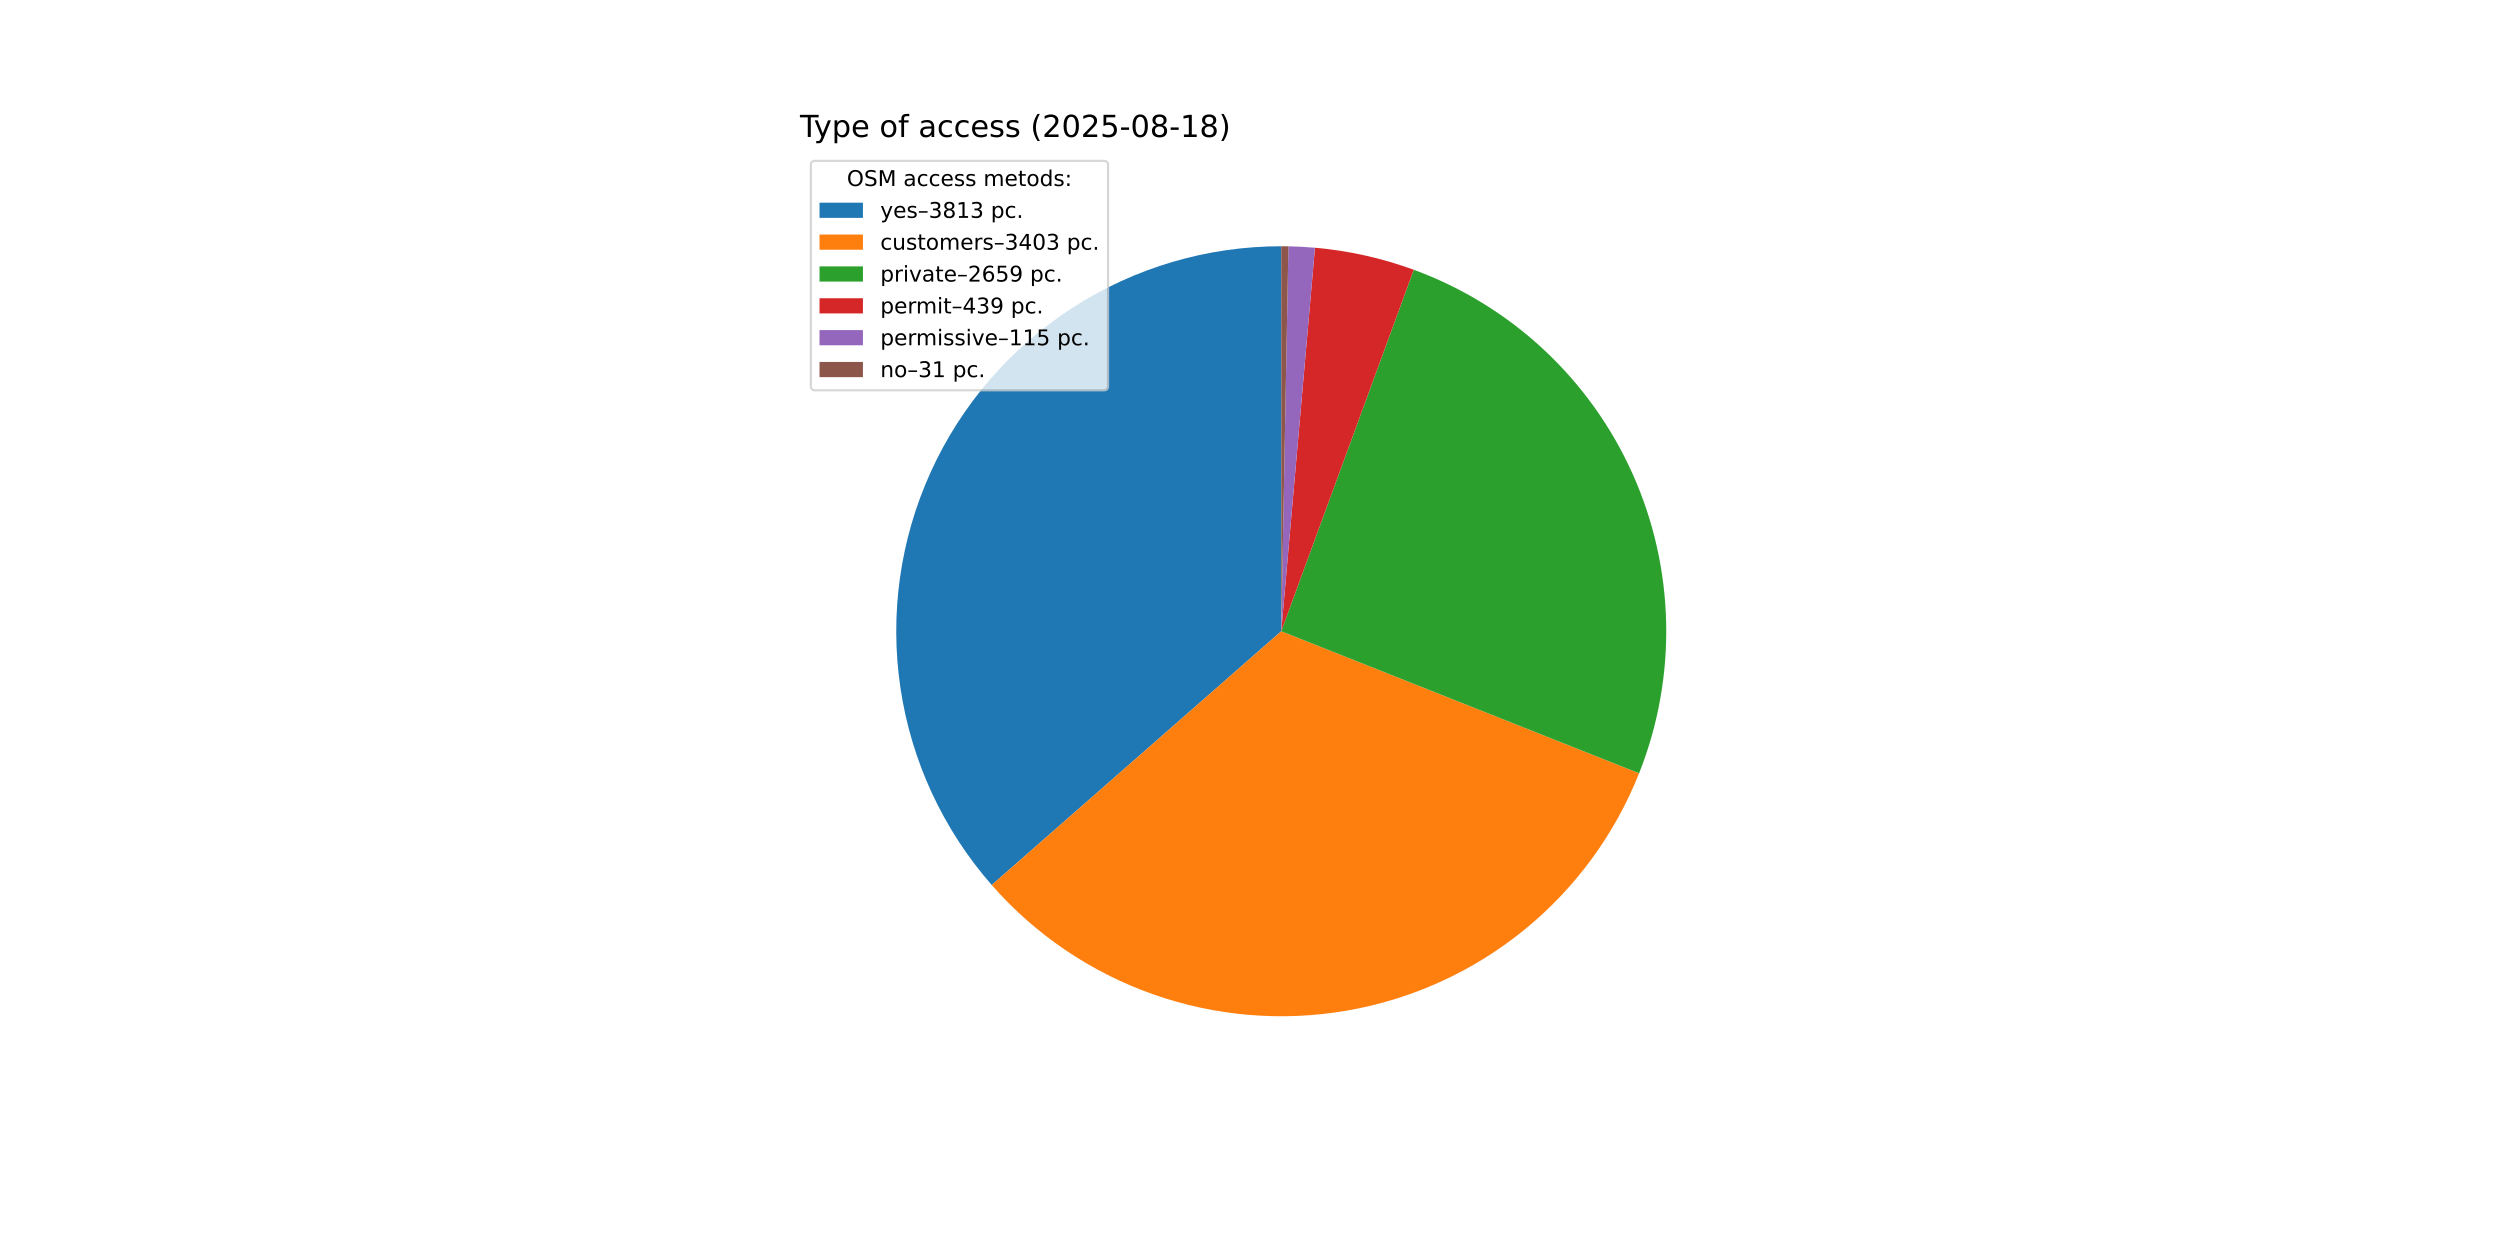
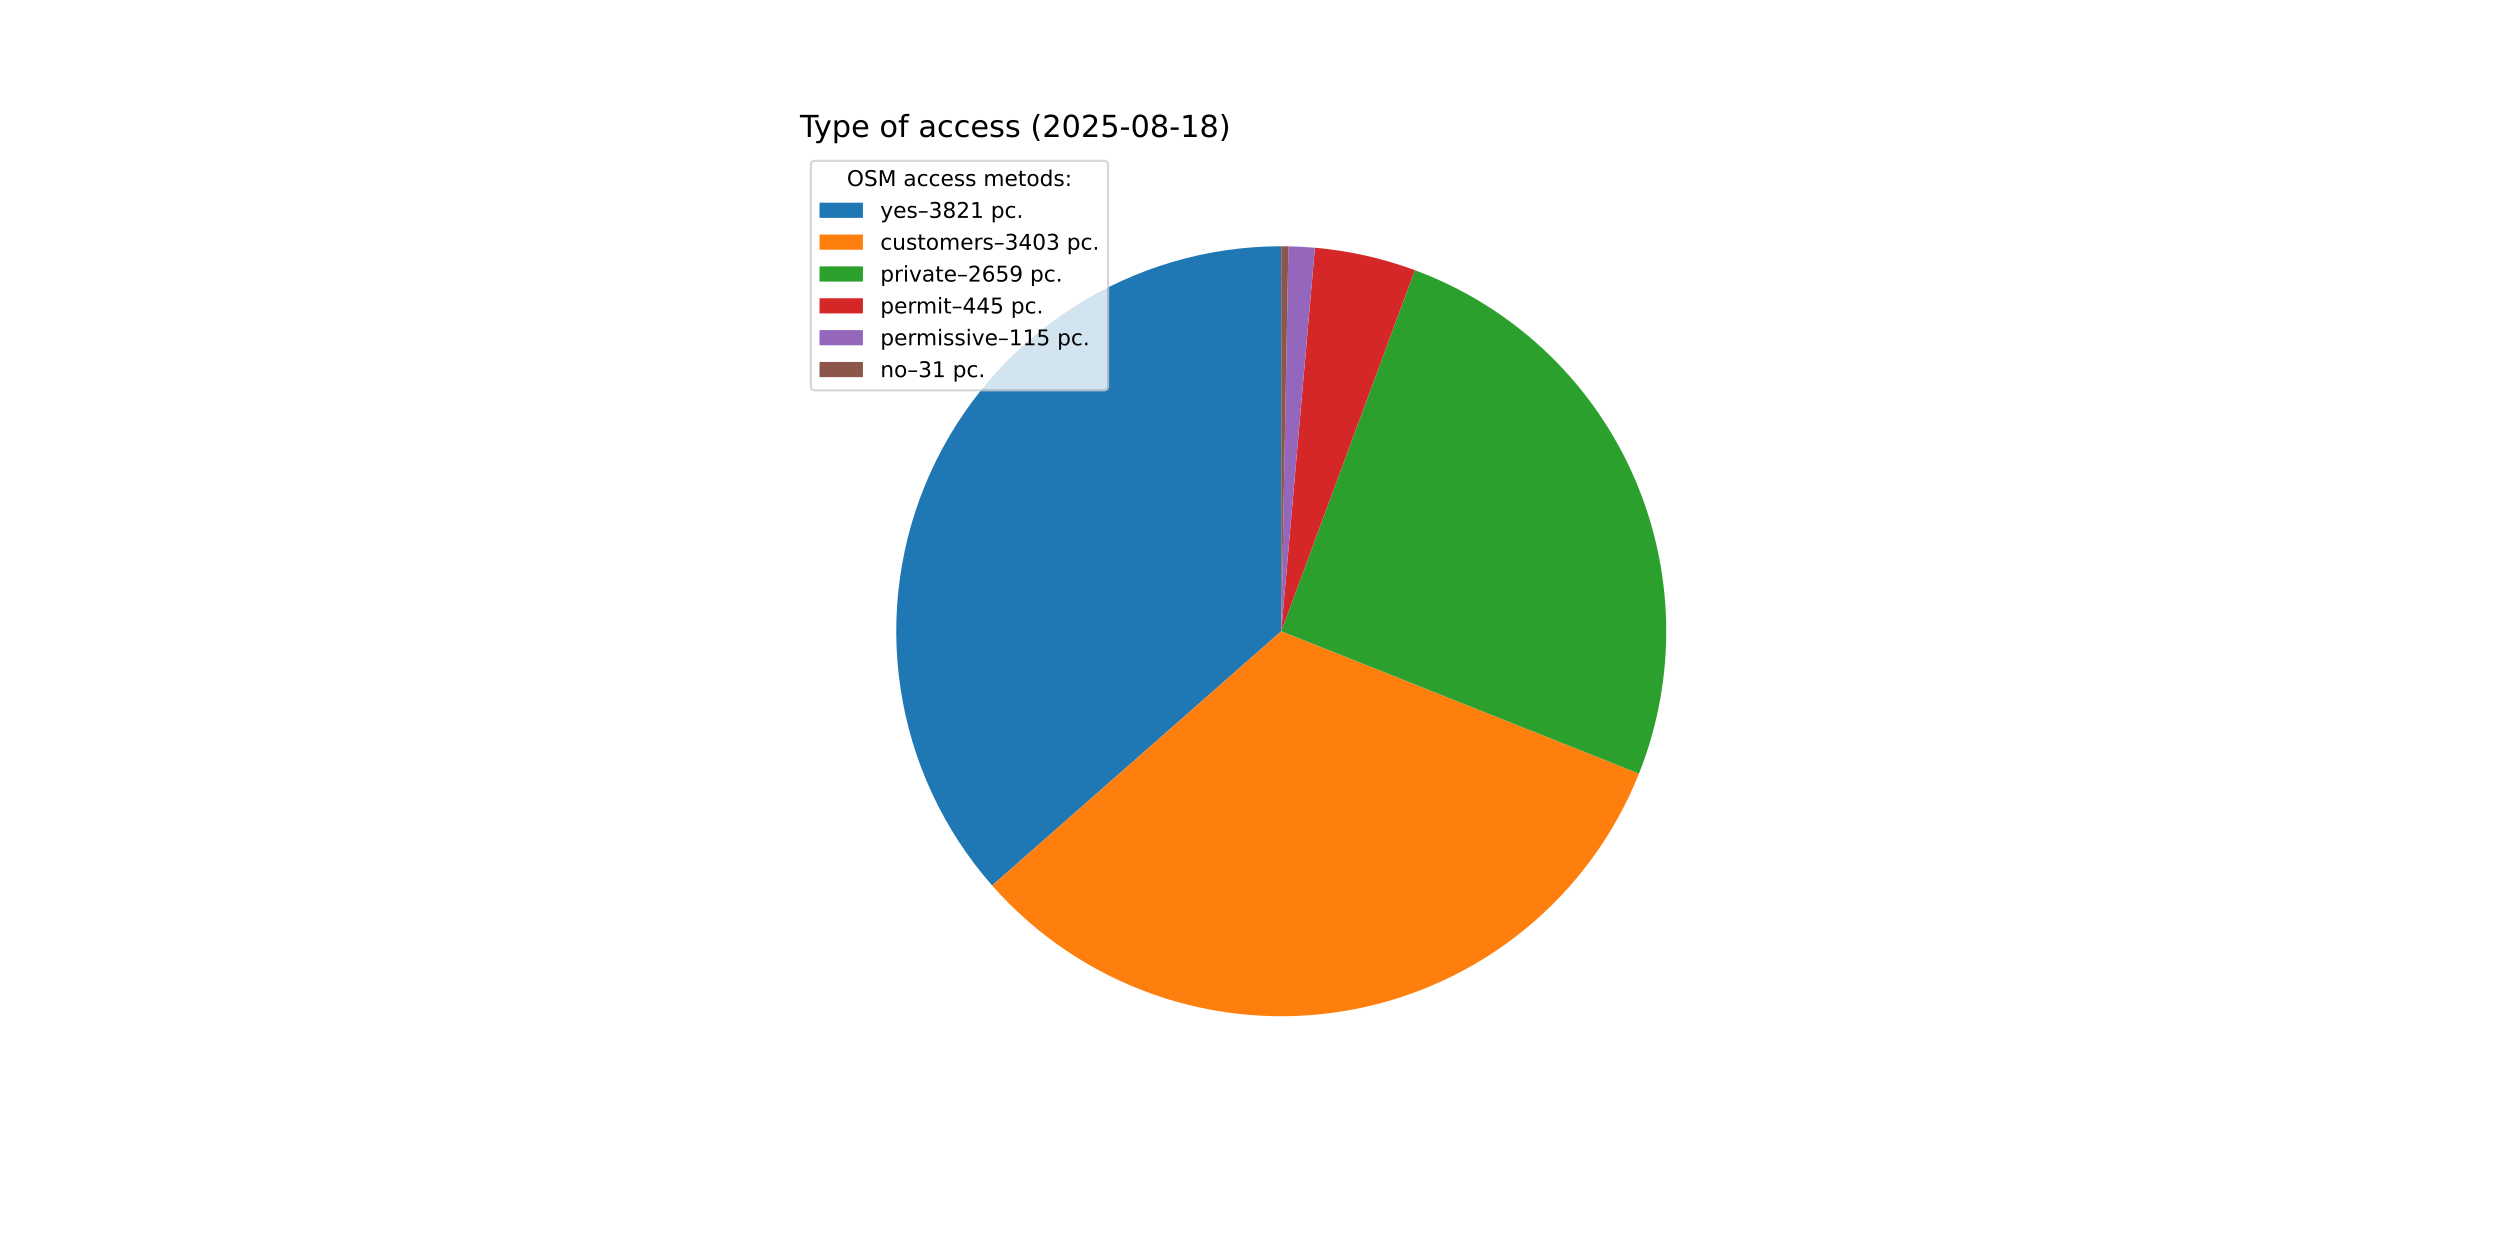
<svg xmlns="http://www.w3.org/2000/svg" xmlns:xlink="http://www.w3.org/1999/xlink" width="1152pt" height="576pt" viewBox="0 0 1152 576" version="1.1">
  <defs>
    <style type="text/css">*{stroke-linejoin: round; stroke-linecap: butt}</style>
  </defs>
  <g id="figure_1">
    <g id="patch_1">
      <path d="M 0 576  L 1152 576  L 1152 0  L 0 0  z " style="fill: #ffffff" />
    </g>
    <g id="axes_1">
      <g id="patch_2">
-         <path d="M 590.4 113.472  C 556.309 113.472 522.93 123.299 494.276 141.77  C 465.623 160.241 442.892 186.586 428.817 217.636  C 414.743 248.686 409.912 283.145 414.906 316.868  C 419.9 350.592 434.51 382.171 456.98 407.81  L 590.4 290.88  z " style="fill: #1f77b4" />
+         <path d="M 590.4 113.472  C 556.283 113.472 522.879 123.314 494.211 141.812  C 465.544 160.31 442.812 186.69 428.754 217.777  C 414.695 248.863 409.898 283.354 414.94 317.097  C 419.982 350.84 434.652 382.422 457.183 408.041  L 590.4 290.88  z " style="fill: #1f77b4" />
      </g>
      <g id="patch_3">
-         <path d="M 456.98 407.81  C 477.006 430.66 502.57 447.987 531.213 458.124  C 559.857 468.261 590.63 470.871 620.571 465.704  C 650.512 460.536 678.63 447.763 702.219 428.612  C 725.808 409.461 744.086 384.568 755.295 356.327  L 590.4 290.88  z " style="fill: #ff7f0e" />
+         <path d="M 457.183 408.041  C 477.222 430.826 502.775 448.094 531.39 458.186  C 560.005 468.279 590.737 470.864 620.636 465.692  C 650.535 460.521 678.613 447.765 702.176 428.647  C 725.739 409.529 744.008 384.683 755.23 356.491  L 590.4 290.88  z " style="fill: #ff7f0e" />
      </g>
      <g id="patch_4">
-         <path d="M 755.295 356.327  C 764.035 334.306 768.276 310.757 767.767 287.071  C 767.258 263.384 762.01 240.039 752.333 218.414  C 742.655 196.789 728.744 177.32 711.42 161.158  C 694.097 144.997 673.71 132.468 651.466 124.313  L 590.4 290.88  z " style="fill: #2ca02c" />
+         <path d="M 755.23 356.491  C 763.98 334.509 768.245 310.997 767.773 287.342  C 767.301 263.687 762.102 240.363 752.482 218.748  C 742.862 197.132 729.015 177.657 711.756 161.473  C 694.498 145.288 674.176 132.719 651.987 124.505  L 590.4 290.88  z " style="fill: #2ca02c" />
      </g>
      <g id="patch_5">
-         <path d="M 651.466 124.313  C 644.143 121.628 636.651 119.429 629.038 117.731  C 621.425 116.032 613.709 114.837 605.939 114.154  L 590.4 290.88  z " style="fill: #d62728" />
+         <path d="M 651.987 124.505  C 644.582 121.764 637.003 119.52 629.299 117.789  C 621.595 116.058 613.784 114.843 605.918 114.152  L 590.4 290.88  z " style="fill: #d62728" />
      </g>
      <g id="patch_6">
-         <path d="M 605.939 114.154  C 603.904 113.975 601.866 113.831 599.827 113.723  C 597.787 113.614 595.746 113.541 593.703 113.503  L 590.4 290.88  z " style="fill: #9467bd" />
+         <path d="M 605.918 114.152  C 603.886 113.974 601.851 113.83 599.814 113.722  C 597.777 113.614 595.738 113.541 593.699 113.503  L 590.4 290.88  z " style="fill: #9467bd" />
      </g>
      <g id="patch_7">
-         <path d="M 593.703 113.503  C 593.153 113.493 592.602 113.485 592.052 113.48  C 591.501 113.475 590.951 113.472 590.4 113.472  L 590.4 290.88  z " style="fill: #8c564b" />
+         <path d="M 593.699 113.503  C 593.149 113.492 592.599 113.485 592.05 113.48  C 591.5 113.475 590.95 113.472 590.4 113.472  L 590.4 290.88  z " style="fill: #8c564b" />
      </g>
      <g id="matplotlib.axis_1" />
      <g id="matplotlib.axis_2" />
      <g id="text_1">
        <g transform="translate(368.64 63.12) scale(0.14 -0.14)">
          <defs>
            <path id="DejaVuSans-54" d="M -19 4666  L 3928 4666  L 3928 4134  L 2272 4134  L 2272 0  L 1638 0  L 1638 4134  L -19 4134  L -19 4666  z " transform="scale(0.015625)" />
            <path id="DejaVuSans-79" d="M 2059 -325  Q 1816 -950 1584 -1140  Q 1353 -1331 966 -1331  L 506 -1331  L 506 -850  L 844 -850  Q 1081 -850 1212 -737  Q 1344 -625 1503 -206  L 1606 56  L 191 3500  L 800 3500  L 1894 763  L 2988 3500  L 3597 3500  L 2059 -325  z " transform="scale(0.015625)" />
            <path id="DejaVuSans-70" d="M 1159 525  L 1159 -1331  L 581 -1331  L 581 3500  L 1159 3500  L 1159 2969  Q 1341 3281 1617 3432  Q 1894 3584 2278 3584  Q 2916 3584 3314 3078  Q 3713 2572 3713 1747  Q 3713 922 3314 415  Q 2916 -91 2278 -91  Q 1894 -91 1617 61  Q 1341 213 1159 525  z M 3116 1747  Q 3116 2381 2855 2742  Q 2594 3103 2138 3103  Q 1681 3103 1420 2742  Q 1159 2381 1159 1747  Q 1159 1113 1420 752  Q 1681 391 2138 391  Q 2594 391 2855 752  Q 3116 1113 3116 1747  z " transform="scale(0.015625)" />
            <path id="DejaVuSans-65" d="M 3597 1894  L 3597 1613  L 953 1613  Q 991 1019 1311 708  Q 1631 397 2203 397  Q 2534 397 2845 478  Q 3156 559 3463 722  L 3463 178  Q 3153 47 2828 -22  Q 2503 -91 2169 -91  Q 1331 -91 842 396  Q 353 884 353 1716  Q 353 2575 817 3079  Q 1281 3584 2069 3584  Q 2775 3584 3186 3129  Q 3597 2675 3597 1894  z M 3022 2063  Q 3016 2534 2758 2815  Q 2500 3097 2075 3097  Q 1594 3097 1305 2825  Q 1016 2553 972 2059  L 3022 2063  z " transform="scale(0.015625)" />
            <path id="DejaVuSans-20" transform="scale(0.015625)" />
            <path id="DejaVuSans-6f" d="M 1959 3097  Q 1497 3097 1228 2736  Q 959 2375 959 1747  Q 959 1119 1226 758  Q 1494 397 1959 397  Q 2419 397 2687 759  Q 2956 1122 2956 1747  Q 2956 2369 2687 2733  Q 2419 3097 1959 3097  z M 1959 3584  Q 2709 3584 3137 3096  Q 3566 2609 3566 1747  Q 3566 888 3137 398  Q 2709 -91 1959 -91  Q 1206 -91 779 398  Q 353 888 353 1747  Q 353 2609 779 3096  Q 1206 3584 1959 3584  z " transform="scale(0.015625)" />
            <path id="DejaVuSans-66" d="M 2375 4863  L 2375 4384  L 1825 4384  Q 1516 4384 1395 4259  Q 1275 4134 1275 3809  L 1275 3500  L 2222 3500  L 2222 3053  L 1275 3053  L 1275 0  L 697 0  L 697 3053  L 147 3053  L 147 3500  L 697 3500  L 697 3744  Q 697 4328 969 4595  Q 1241 4863 1831 4863  L 2375 4863  z " transform="scale(0.015625)" />
            <path id="DejaVuSans-61" d="M 2194 1759  Q 1497 1759 1228 1600  Q 959 1441 959 1056  Q 959 750 1161 570  Q 1363 391 1709 391  Q 2188 391 2477 730  Q 2766 1069 2766 1631  L 2766 1759  L 2194 1759  z M 3341 1997  L 3341 0  L 2766 0  L 2766 531  Q 2569 213 2275 61  Q 1981 -91 1556 -91  Q 1019 -91 701 211  Q 384 513 384 1019  Q 384 1609 779 1909  Q 1175 2209 1959 2209  L 2766 2209  L 2766 2266  Q 2766 2663 2505 2880  Q 2244 3097 1772 3097  Q 1472 3097 1187 3025  Q 903 2953 641 2809  L 641 3341  Q 956 3463 1253 3523  Q 1550 3584 1831 3584  Q 2591 3584 2966 3190  Q 3341 2797 3341 1997  z " transform="scale(0.015625)" />
            <path id="DejaVuSans-63" d="M 3122 3366  L 3122 2828  Q 2878 2963 2633 3030  Q 2388 3097 2138 3097  Q 1578 3097 1268 2742  Q 959 2388 959 1747  Q 959 1106 1268 751  Q 1578 397 2138 397  Q 2388 397 2633 464  Q 2878 531 3122 666  L 3122 134  Q 2881 22 2623 -34  Q 2366 -91 2075 -91  Q 1284 -91 818 406  Q 353 903 353 1747  Q 353 2603 823 3093  Q 1294 3584 2113 3584  Q 2378 3584 2631 3529  Q 2884 3475 3122 3366  z " transform="scale(0.015625)" />
            <path id="DejaVuSans-73" d="M 2834 3397  L 2834 2853  Q 2591 2978 2328 3040  Q 2066 3103 1784 3103  Q 1356 3103 1142 2972  Q 928 2841 928 2578  Q 928 2378 1081 2264  Q 1234 2150 1697 2047  L 1894 2003  Q 2506 1872 2764 1633  Q 3022 1394 3022 966  Q 3022 478 2636 193  Q 2250 -91 1575 -91  Q 1294 -91 989 -36  Q 684 19 347 128  L 347 722  Q 666 556 975 473  Q 1284 391 1588 391  Q 1994 391 2212 530  Q 2431 669 2431 922  Q 2431 1156 2273 1281  Q 2116 1406 1581 1522  L 1381 1569  Q 847 1681 609 1914  Q 372 2147 372 2553  Q 372 3047 722 3315  Q 1072 3584 1716 3584  Q 2034 3584 2315 3537  Q 2597 3491 2834 3397  z " transform="scale(0.015625)" />
            <path id="DejaVuSans-28" d="M 1984 4856  Q 1566 4138 1362 3434  Q 1159 2731 1159 2009  Q 1159 1288 1364 580  Q 1569 -128 1984 -844  L 1484 -844  Q 1016 -109 783 600  Q 550 1309 550 2009  Q 550 2706 781 3412  Q 1013 4119 1484 4856  L 1984 4856  z " transform="scale(0.015625)" />
            <path id="DejaVuSans-32" d="M 1228 531  L 3431 531  L 3431 0  L 469 0  L 469 531  Q 828 903 1448 1529  Q 2069 2156 2228 2338  Q 2531 2678 2651 2914  Q 2772 3150 2772 3378  Q 2772 3750 2511 3984  Q 2250 4219 1831 4219  Q 1534 4219 1204 4116  Q 875 4013 500 3803  L 500 4441  Q 881 4594 1212 4672  Q 1544 4750 1819 4750  Q 2544 4750 2975 4387  Q 3406 4025 3406 3419  Q 3406 3131 3298 2873  Q 3191 2616 2906 2266  Q 2828 2175 2409 1742  Q 1991 1309 1228 531  z " transform="scale(0.015625)" />
            <path id="DejaVuSans-30" d="M 2034 4250  Q 1547 4250 1301 3770  Q 1056 3291 1056 2328  Q 1056 1369 1301 889  Q 1547 409 2034 409  Q 2525 409 2770 889  Q 3016 1369 3016 2328  Q 3016 3291 2770 3770  Q 2525 4250 2034 4250  z M 2034 4750  Q 2819 4750 3233 4129  Q 3647 3509 3647 2328  Q 3647 1150 3233 529  Q 2819 -91 2034 -91  Q 1250 -91 836 529  Q 422 1150 422 2328  Q 422 3509 836 4129  Q 1250 4750 2034 4750  z " transform="scale(0.015625)" />
            <path id="DejaVuSans-35" d="M 691 4666  L 3169 4666  L 3169 4134  L 1269 4134  L 1269 2991  Q 1406 3038 1543 3061  Q 1681 3084 1819 3084  Q 2600 3084 3056 2656  Q 3513 2228 3513 1497  Q 3513 744 3044 326  Q 2575 -91 1722 -91  Q 1428 -91 1123 -41  Q 819 9 494 109  L 494 744  Q 775 591 1075 516  Q 1375 441 1709 441  Q 2250 441 2565 725  Q 2881 1009 2881 1497  Q 2881 1984 2565 2268  Q 2250 2553 1709 2553  Q 1456 2553 1204 2497  Q 953 2441 691 2322  L 691 4666  z " transform="scale(0.015625)" />
            <path id="DejaVuSans-2d" d="M 313 2009  L 1997 2009  L 1997 1497  L 313 1497  L 313 2009  z " transform="scale(0.015625)" />
            <path id="DejaVuSans-38" d="M 2034 2216  Q 1584 2216 1326 1975  Q 1069 1734 1069 1313  Q 1069 891 1326 650  Q 1584 409 2034 409  Q 2484 409 2743 651  Q 3003 894 3003 1313  Q 3003 1734 2745 1975  Q 2488 2216 2034 2216  z M 1403 2484  Q 997 2584 770 2862  Q 544 3141 544 3541  Q 544 4100 942 4425  Q 1341 4750 2034 4750  Q 2731 4750 3128 4425  Q 3525 4100 3525 3541  Q 3525 3141 3298 2862  Q 3072 2584 2669 2484  Q 3125 2378 3379 2068  Q 3634 1759 3634 1313  Q 3634 634 3220 271  Q 2806 -91 2034 -91  Q 1263 -91 848 271  Q 434 634 434 1313  Q 434 1759 690 2068  Q 947 2378 1403 2484  z M 1172 3481  Q 1172 3119 1398 2916  Q 1625 2713 2034 2713  Q 2441 2713 2670 2916  Q 2900 3119 2900 3481  Q 2900 3844 2670 4047  Q 2441 4250 2034 4250  Q 1625 4250 1398 4047  Q 1172 3844 1172 3481  z " transform="scale(0.015625)" />
            <path id="DejaVuSans-31" d="M 794 531  L 1825 531  L 1825 4091  L 703 3866  L 703 4441  L 1819 4666  L 2450 4666  L 2450 531  L 3481 531  L 3481 0  L 794 0  L 794 531  z " transform="scale(0.015625)" />
            <path id="DejaVuSans-29" d="M 513 4856  L 1013 4856  Q 1481 4119 1714 3412  Q 1947 2706 1947 2009  Q 1947 1309 1714 600  Q 1481 -109 1013 -844  L 513 -844  Q 928 -128 1133 580  Q 1338 1288 1338 2009  Q 1338 2731 1133 3434  Q 928 4138 513 4856  z " transform="scale(0.015625)" />
          </defs>
          <use xlink:href="#DejaVuSans-54" />
          <use xlink:href="#DejaVuSans-79" x="45.459" />
          <use xlink:href="#DejaVuSans-70" x="104.639" />
          <use xlink:href="#DejaVuSans-65" x="168.115" />
          <use xlink:href="#DejaVuSans-20" x="229.639" />
          <use xlink:href="#DejaVuSans-6f" x="261.426" />
          <use xlink:href="#DejaVuSans-66" x="322.607" />
          <use xlink:href="#DejaVuSans-20" x="357.812" />
          <use xlink:href="#DejaVuSans-61" x="389.6" />
          <use xlink:href="#DejaVuSans-63" x="450.879" />
          <use xlink:href="#DejaVuSans-63" x="505.859" />
          <use xlink:href="#DejaVuSans-65" x="560.84" />
          <use xlink:href="#DejaVuSans-73" x="622.363" />
          <use xlink:href="#DejaVuSans-73" x="674.463" />
          <use xlink:href="#DejaVuSans-20" x="726.562" />
          <use xlink:href="#DejaVuSans-28" x="758.35" />
          <use xlink:href="#DejaVuSans-32" x="797.363" />
          <use xlink:href="#DejaVuSans-30" x="860.986" />
          <use xlink:href="#DejaVuSans-32" x="924.609" />
          <use xlink:href="#DejaVuSans-35" x="988.232" />
          <use xlink:href="#DejaVuSans-2d" x="1051.855" />
          <use xlink:href="#DejaVuSans-30" x="1087.939" />
          <use xlink:href="#DejaVuSans-38" x="1151.562" />
          <use xlink:href="#DejaVuSans-2d" x="1215.186" />
          <use xlink:href="#DejaVuSans-31" x="1251.27" />
          <use xlink:href="#DejaVuSans-38" x="1314.893" />
          <use xlink:href="#DejaVuSans-29" x="1378.516" />
        </g>
      </g>
      <g id="legend_1">
        <g id="patch_8">
          <path d="M 375.64 179.867  L 508.592 179.867  Q 510.592 179.867 510.592 177.867  L 510.592 76.12  Q 510.592 74.12 508.592 74.12  L 375.64 74.12  Q 373.64 74.12 373.64 76.12  L 373.64 177.867  Q 373.64 179.867 375.64 179.867  z " style="fill: #ffffff; opacity: 0.8; stroke: #cccccc; stroke-linejoin: miter" />
        </g>
        <g id="text_2">
          <g transform="translate(390.2353 85.71844) scale(0.1 -0.1)">
            <defs>
              <path id="DejaVuSans-4f" d="M 2522 4238  Q 1834 4238 1429 3725  Q 1025 3213 1025 2328  Q 1025 1447 1429 934  Q 1834 422 2522 422  Q 3209 422 3611 934  Q 4013 1447 4013 2328  Q 4013 3213 3611 3725  Q 3209 4238 2522 4238  z M 2522 4750  Q 3503 4750 4090 4092  Q 4678 3434 4678 2328  Q 4678 1225 4090 567  Q 3503 -91 2522 -91  Q 1538 -91 948 565  Q 359 1222 359 2328  Q 359 3434 948 4092  Q 1538 4750 2522 4750  z " transform="scale(0.015625)" />
              <path id="DejaVuSans-53" d="M 3425 4513  L 3425 3897  Q 3066 4069 2747 4153  Q 2428 4238 2131 4238  Q 1616 4238 1336 4038  Q 1056 3838 1056 3469  Q 1056 3159 1242 3001  Q 1428 2844 1947 2747  L 2328 2669  Q 3034 2534 3370 2195  Q 3706 1856 3706 1288  Q 3706 609 3251 259  Q 2797 -91 1919 -91  Q 1588 -91 1214 -16  Q 841 59 441 206  L 441 856  Q 825 641 1194 531  Q 1563 422 1919 422  Q 2459 422 2753 634  Q 3047 847 3047 1241  Q 3047 1584 2836 1778  Q 2625 1972 2144 2069  L 1759 2144  Q 1053 2284 737 2584  Q 422 2884 422 3419  Q 422 4038 858 4394  Q 1294 4750 2059 4750  Q 2388 4750 2728 4690  Q 3069 4631 3425 4513  z " transform="scale(0.015625)" />
              <path id="DejaVuSans-4d" d="M 628 4666  L 1569 4666  L 2759 1491  L 3956 4666  L 4897 4666  L 4897 0  L 4281 0  L 4281 4097  L 3078 897  L 2444 897  L 1241 4097  L 1241 0  L 628 0  L 628 4666  z " transform="scale(0.015625)" />
              <path id="DejaVuSans-6d" d="M 3328 2828  Q 3544 3216 3844 3400  Q 4144 3584 4550 3584  Q 5097 3584 5394 3201  Q 5691 2819 5691 2113  L 5691 0  L 5113 0  L 5113 2094  Q 5113 2597 4934 2840  Q 4756 3084 4391 3084  Q 3944 3084 3684 2787  Q 3425 2491 3425 1978  L 3425 0  L 2847 0  L 2847 2094  Q 2847 2600 2669 2842  Q 2491 3084 2119 3084  Q 1678 3084 1418 2786  Q 1159 2488 1159 1978  L 1159 0  L 581 0  L 581 3500  L 1159 3500  L 1159 2956  Q 1356 3278 1631 3431  Q 1906 3584 2284 3584  Q 2666 3584 2933 3390  Q 3200 3197 3328 2828  z " transform="scale(0.015625)" />
              <path id="DejaVuSans-74" d="M 1172 4494  L 1172 3500  L 2356 3500  L 2356 3053  L 1172 3053  L 1172 1153  Q 1172 725 1289 603  Q 1406 481 1766 481  L 2356 481  L 2356 0  L 1766 0  Q 1100 0 847 248  Q 594 497 594 1153  L 594 3053  L 172 3053  L 172 3500  L 594 3500  L 594 4494  L 1172 4494  z " transform="scale(0.015625)" />
              <path id="DejaVuSans-64" d="M 2906 2969  L 2906 4863  L 3481 4863  L 3481 0  L 2906 0  L 2906 525  Q 2725 213 2448 61  Q 2172 -91 1784 -91  Q 1150 -91 751 415  Q 353 922 353 1747  Q 353 2572 751 3078  Q 1150 3584 1784 3584  Q 2172 3584 2448 3432  Q 2725 3281 2906 2969  z M 947 1747  Q 947 1113 1208 752  Q 1469 391 1925 391  Q 2381 391 2643 752  Q 2906 1113 2906 1747  Q 2906 2381 2643 2742  Q 2381 3103 1925 3103  Q 1469 3103 1208 2742  Q 947 2381 947 1747  z " transform="scale(0.015625)" />
              <path id="DejaVuSans-3a" d="M 750 794  L 1409 794  L 1409 0  L 750 0  L 750 794  z M 750 3309  L 1409 3309  L 1409 2516  L 750 2516  L 750 3309  z " transform="scale(0.015625)" />
            </defs>
            <use xlink:href="#DejaVuSans-4f" />
            <use xlink:href="#DejaVuSans-53" x="78.711" />
            <use xlink:href="#DejaVuSans-4d" x="142.188" />
            <use xlink:href="#DejaVuSans-20" x="228.467" />
            <use xlink:href="#DejaVuSans-61" x="260.254" />
            <use xlink:href="#DejaVuSans-63" x="321.533" />
            <use xlink:href="#DejaVuSans-63" x="376.514" />
            <use xlink:href="#DejaVuSans-65" x="431.494" />
            <use xlink:href="#DejaVuSans-73" x="493.018" />
            <use xlink:href="#DejaVuSans-73" x="545.117" />
            <use xlink:href="#DejaVuSans-20" x="597.217" />
            <use xlink:href="#DejaVuSans-6d" x="629.004" />
            <use xlink:href="#DejaVuSans-65" x="726.416" />
            <use xlink:href="#DejaVuSans-74" x="787.939" />
            <use xlink:href="#DejaVuSans-6f" x="827.148" />
            <use xlink:href="#DejaVuSans-64" x="888.33" />
            <use xlink:href="#DejaVuSans-73" x="951.807" />
            <use xlink:href="#DejaVuSans-3a" x="1003.906" />
          </g>
        </g>
        <g id="patch_9">
          <path d="M 377.64 100.397  L 397.64 100.397  L 397.64 93.397  L 377.64 93.397  z " style="fill: #1f77b4" />
        </g>
        <g id="text_3">
          <g transform="translate(405.64 100.3966) scale(0.1 -0.1)">
            <defs>
              <path id="DejaVuSans-2013" d="M 313 1978  L 2888 1978  L 2888 1528  L 313 1528  L 313 1978  z " transform="scale(0.015625)" />
              <path id="DejaVuSans-33" d="M 2597 2516  Q 3050 2419 3304 2112  Q 3559 1806 3559 1356  Q 3559 666 3084 287  Q 2609 -91 1734 -91  Q 1441 -91 1130 -33  Q 819 25 488 141  L 488 750  Q 750 597 1062 519  Q 1375 441 1716 441  Q 2309 441 2620 675  Q 2931 909 2931 1356  Q 2931 1769 2642 2001  Q 2353 2234 1838 2234  L 1294 2234  L 1294 2753  L 1863 2753  Q 2328 2753 2575 2939  Q 2822 3125 2822 3475  Q 2822 3834 2567 4026  Q 2313 4219 1838 4219  Q 1578 4219 1281 4162  Q 984 4106 628 3988  L 628 4550  Q 988 4650 1302 4700  Q 1616 4750 1894 4750  Q 2613 4750 3031 4423  Q 3450 4097 3450 3541  Q 3450 3153 3228 2886  Q 3006 2619 2597 2516  z " transform="scale(0.015625)" />
              <path id="DejaVuSans-2e" d="M 684 794  L 1344 794  L 1344 0  L 684 0  L 684 794  z " transform="scale(0.015625)" />
            </defs>
            <use xlink:href="#DejaVuSans-79" />
            <use xlink:href="#DejaVuSans-65" x="59.18" />
            <use xlink:href="#DejaVuSans-73" x="120.703" />
            <use xlink:href="#DejaVuSans-2013" x="172.803" />
            <use xlink:href="#DejaVuSans-33" x="222.803" />
            <use xlink:href="#DejaVuSans-38" x="286.426" />
-             <use xlink:href="#DejaVuSans-31" x="350.049" />
-             <use xlink:href="#DejaVuSans-33" x="413.672" />
+             <use xlink:href="#DejaVuSans-32" x="350.049" />
+             <use xlink:href="#DejaVuSans-31" x="413.672" />
            <use xlink:href="#DejaVuSans-20" x="477.295" />
            <use xlink:href="#DejaVuSans-70" x="509.082" />
            <use xlink:href="#DejaVuSans-63" x="572.559" />
            <use xlink:href="#DejaVuSans-2e" x="627.539" />
          </g>
        </g>
        <g id="patch_10">
          <path d="M 377.64 115.075  L 397.64 115.075  L 397.64 108.075  L 377.64 108.075  z " style="fill: #ff7f0e" />
        </g>
        <g id="text_4">
          <g transform="translate(405.64 115.0747) scale(0.1 -0.1)">
            <defs>
              <path id="DejaVuSans-75" d="M 544 1381  L 544 3500  L 1119 3500  L 1119 1403  Q 1119 906 1312 657  Q 1506 409 1894 409  Q 2359 409 2629 706  Q 2900 1003 2900 1516  L 2900 3500  L 3475 3500  L 3475 0  L 2900 0  L 2900 538  Q 2691 219 2414 64  Q 2138 -91 1772 -91  Q 1169 -91 856 284  Q 544 659 544 1381  z M 1991 3584  L 1991 3584  z " transform="scale(0.015625)" />
              <path id="DejaVuSans-72" d="M 2631 2963  Q 2534 3019 2420 3045  Q 2306 3072 2169 3072  Q 1681 3072 1420 2755  Q 1159 2438 1159 1844  L 1159 0  L 581 0  L 581 3500  L 1159 3500  L 1159 2956  Q 1341 3275 1631 3429  Q 1922 3584 2338 3584  Q 2397 3584 2469 3576  Q 2541 3569 2628 3553  L 2631 2963  z " transform="scale(0.015625)" />
              <path id="DejaVuSans-34" d="M 2419 4116  L 825 1625  L 2419 1625  L 2419 4116  z M 2253 4666  L 3047 4666  L 3047 1625  L 3713 1625  L 3713 1100  L 3047 1100  L 3047 0  L 2419 0  L 2419 1100  L 313 1100  L 313 1709  L 2253 4666  z " transform="scale(0.015625)" />
            </defs>
            <use xlink:href="#DejaVuSans-63" />
            <use xlink:href="#DejaVuSans-75" x="54.98" />
            <use xlink:href="#DejaVuSans-73" x="118.359" />
            <use xlink:href="#DejaVuSans-74" x="170.459" />
            <use xlink:href="#DejaVuSans-6f" x="209.668" />
            <use xlink:href="#DejaVuSans-6d" x="270.85" />
            <use xlink:href="#DejaVuSans-65" x="368.262" />
            <use xlink:href="#DejaVuSans-72" x="429.785" />
            <use xlink:href="#DejaVuSans-73" x="470.898" />
            <use xlink:href="#DejaVuSans-2013" x="522.998" />
            <use xlink:href="#DejaVuSans-33" x="572.998" />
            <use xlink:href="#DejaVuSans-34" x="636.621" />
            <use xlink:href="#DejaVuSans-30" x="700.244" />
            <use xlink:href="#DejaVuSans-33" x="763.867" />
            <use xlink:href="#DejaVuSans-20" x="827.49" />
            <use xlink:href="#DejaVuSans-70" x="859.277" />
            <use xlink:href="#DejaVuSans-63" x="922.754" />
            <use xlink:href="#DejaVuSans-2e" x="977.734" />
          </g>
        </g>
        <g id="patch_11">
          <path d="M 377.64 129.753  L 397.64 129.753  L 397.64 122.753  L 377.64 122.753  z " style="fill: #2ca02c" />
        </g>
        <g id="text_5">
          <g transform="translate(405.64 129.7528) scale(0.1 -0.1)">
            <defs>
              <path id="DejaVuSans-69" d="M 603 3500  L 1178 3500  L 1178 0  L 603 0  L 603 3500  z M 603 4863  L 1178 4863  L 1178 4134  L 603 4134  L 603 4863  z " transform="scale(0.015625)" />
              <path id="DejaVuSans-76" d="M 191 3500  L 800 3500  L 1894 563  L 2988 3500  L 3597 3500  L 2284 0  L 1503 0  L 191 3500  z " transform="scale(0.015625)" />
              <path id="DejaVuSans-36" d="M 2113 2584  Q 1688 2584 1439 2293  Q 1191 2003 1191 1497  Q 1191 994 1439 701  Q 1688 409 2113 409  Q 2538 409 2786 701  Q 3034 994 3034 1497  Q 3034 2003 2786 2293  Q 2538 2584 2113 2584  z M 3366 4563  L 3366 3988  Q 3128 4100 2886 4159  Q 2644 4219 2406 4219  Q 1781 4219 1451 3797  Q 1122 3375 1075 2522  Q 1259 2794 1537 2939  Q 1816 3084 2150 3084  Q 2853 3084 3261 2657  Q 3669 2231 3669 1497  Q 3669 778 3244 343  Q 2819 -91 2113 -91  Q 1303 -91 875 529  Q 447 1150 447 2328  Q 447 3434 972 4092  Q 1497 4750 2381 4750  Q 2619 4750 2861 4703  Q 3103 4656 3366 4563  z " transform="scale(0.015625)" />
              <path id="DejaVuSans-39" d="M 703 97  L 703 672  Q 941 559 1184 500  Q 1428 441 1663 441  Q 2288 441 2617 861  Q 2947 1281 2994 2138  Q 2813 1869 2534 1725  Q 2256 1581 1919 1581  Q 1219 1581 811 2004  Q 403 2428 403 3163  Q 403 3881 828 4315  Q 1253 4750 1959 4750  Q 2769 4750 3195 4129  Q 3622 3509 3622 2328  Q 3622 1225 3098 567  Q 2575 -91 1691 -91  Q 1453 -91 1209 -44  Q 966 3 703 97  z M 1959 2075  Q 2384 2075 2632 2365  Q 2881 2656 2881 3163  Q 2881 3666 2632 3958  Q 2384 4250 1959 4250  Q 1534 4250 1286 3958  Q 1038 3666 1038 3163  Q 1038 2656 1286 2365  Q 1534 2075 1959 2075  z " transform="scale(0.015625)" />
            </defs>
            <use xlink:href="#DejaVuSans-70" />
            <use xlink:href="#DejaVuSans-72" x="63.477" />
            <use xlink:href="#DejaVuSans-69" x="104.59" />
            <use xlink:href="#DejaVuSans-76" x="132.373" />
            <use xlink:href="#DejaVuSans-61" x="191.553" />
            <use xlink:href="#DejaVuSans-74" x="252.832" />
            <use xlink:href="#DejaVuSans-65" x="292.041" />
            <use xlink:href="#DejaVuSans-2013" x="353.564" />
            <use xlink:href="#DejaVuSans-32" x="403.564" />
            <use xlink:href="#DejaVuSans-36" x="467.188" />
            <use xlink:href="#DejaVuSans-35" x="530.811" />
            <use xlink:href="#DejaVuSans-39" x="594.434" />
            <use xlink:href="#DejaVuSans-20" x="658.057" />
            <use xlink:href="#DejaVuSans-70" x="689.844" />
            <use xlink:href="#DejaVuSans-63" x="753.32" />
            <use xlink:href="#DejaVuSans-2e" x="808.301" />
          </g>
        </g>
        <g id="patch_12">
          <path d="M 377.64 144.431  L 397.64 144.431  L 397.64 137.431  L 377.64 137.431  z " style="fill: #d62728" />
        </g>
        <g id="text_6">
          <g transform="translate(405.64 144.4309) scale(0.1 -0.1)">
            <use xlink:href="#DejaVuSans-70" />
            <use xlink:href="#DejaVuSans-65" x="63.477" />
            <use xlink:href="#DejaVuSans-72" x="125" />
            <use xlink:href="#DejaVuSans-6d" x="164.363" />
            <use xlink:href="#DejaVuSans-69" x="261.775" />
            <use xlink:href="#DejaVuSans-74" x="289.559" />
            <use xlink:href="#DejaVuSans-2013" x="328.768" />
            <use xlink:href="#DejaVuSans-34" x="378.768" />
-             <use xlink:href="#DejaVuSans-33" x="442.391" />
-             <use xlink:href="#DejaVuSans-39" x="506.014" />
+             <use xlink:href="#DejaVuSans-34" x="442.391" />
+             <use xlink:href="#DejaVuSans-35" x="506.014" />
            <use xlink:href="#DejaVuSans-20" x="569.637" />
            <use xlink:href="#DejaVuSans-70" x="601.424" />
            <use xlink:href="#DejaVuSans-63" x="664.9" />
            <use xlink:href="#DejaVuSans-2e" x="719.881" />
          </g>
        </g>
        <g id="patch_13">
          <path d="M 377.64 159.109  L 397.64 159.109  L 397.64 152.109  L 377.64 152.109  z " style="fill: #9467bd" />
        </g>
        <g id="text_7">
          <g transform="translate(405.64 159.1091) scale(0.1 -0.1)">
            <use xlink:href="#DejaVuSans-70" />
            <use xlink:href="#DejaVuSans-65" x="63.477" />
            <use xlink:href="#DejaVuSans-72" x="125" />
            <use xlink:href="#DejaVuSans-6d" x="164.363" />
            <use xlink:href="#DejaVuSans-69" x="261.775" />
            <use xlink:href="#DejaVuSans-73" x="289.559" />
            <use xlink:href="#DejaVuSans-73" x="341.658" />
            <use xlink:href="#DejaVuSans-69" x="393.758" />
            <use xlink:href="#DejaVuSans-76" x="421.541" />
            <use xlink:href="#DejaVuSans-65" x="480.721" />
            <use xlink:href="#DejaVuSans-2013" x="542.244" />
            <use xlink:href="#DejaVuSans-31" x="592.244" />
            <use xlink:href="#DejaVuSans-31" x="655.867" />
            <use xlink:href="#DejaVuSans-35" x="719.49" />
            <use xlink:href="#DejaVuSans-20" x="783.113" />
            <use xlink:href="#DejaVuSans-70" x="814.9" />
            <use xlink:href="#DejaVuSans-63" x="878.377" />
            <use xlink:href="#DejaVuSans-2e" x="933.357" />
          </g>
        </g>
        <g id="patch_14">
          <path d="M 377.64 173.787  L 397.64 173.787  L 397.64 166.787  L 377.64 166.787  z " style="fill: #8c564b" />
        </g>
        <g id="text_8">
          <g transform="translate(405.64 173.7872) scale(0.1 -0.1)">
            <defs>
              <path id="DejaVuSans-6e" d="M 3513 2113  L 3513 0  L 2938 0  L 2938 2094  Q 2938 2591 2744 2837  Q 2550 3084 2163 3084  Q 1697 3084 1428 2787  Q 1159 2491 1159 1978  L 1159 0  L 581 0  L 581 3500  L 1159 3500  L 1159 2956  Q 1366 3272 1645 3428  Q 1925 3584 2291 3584  Q 2894 3584 3203 3211  Q 3513 2838 3513 2113  z " transform="scale(0.015625)" />
            </defs>
            <use xlink:href="#DejaVuSans-6e" />
            <use xlink:href="#DejaVuSans-6f" x="63.379" />
            <use xlink:href="#DejaVuSans-2013" x="124.561" />
            <use xlink:href="#DejaVuSans-33" x="174.561" />
            <use xlink:href="#DejaVuSans-31" x="238.184" />
            <use xlink:href="#DejaVuSans-20" x="301.807" />
            <use xlink:href="#DejaVuSans-70" x="333.594" />
            <use xlink:href="#DejaVuSans-63" x="397.07" />
            <use xlink:href="#DejaVuSans-2e" x="452.051" />
          </g>
        </g>
      </g>
    </g>
  </g>
</svg>
